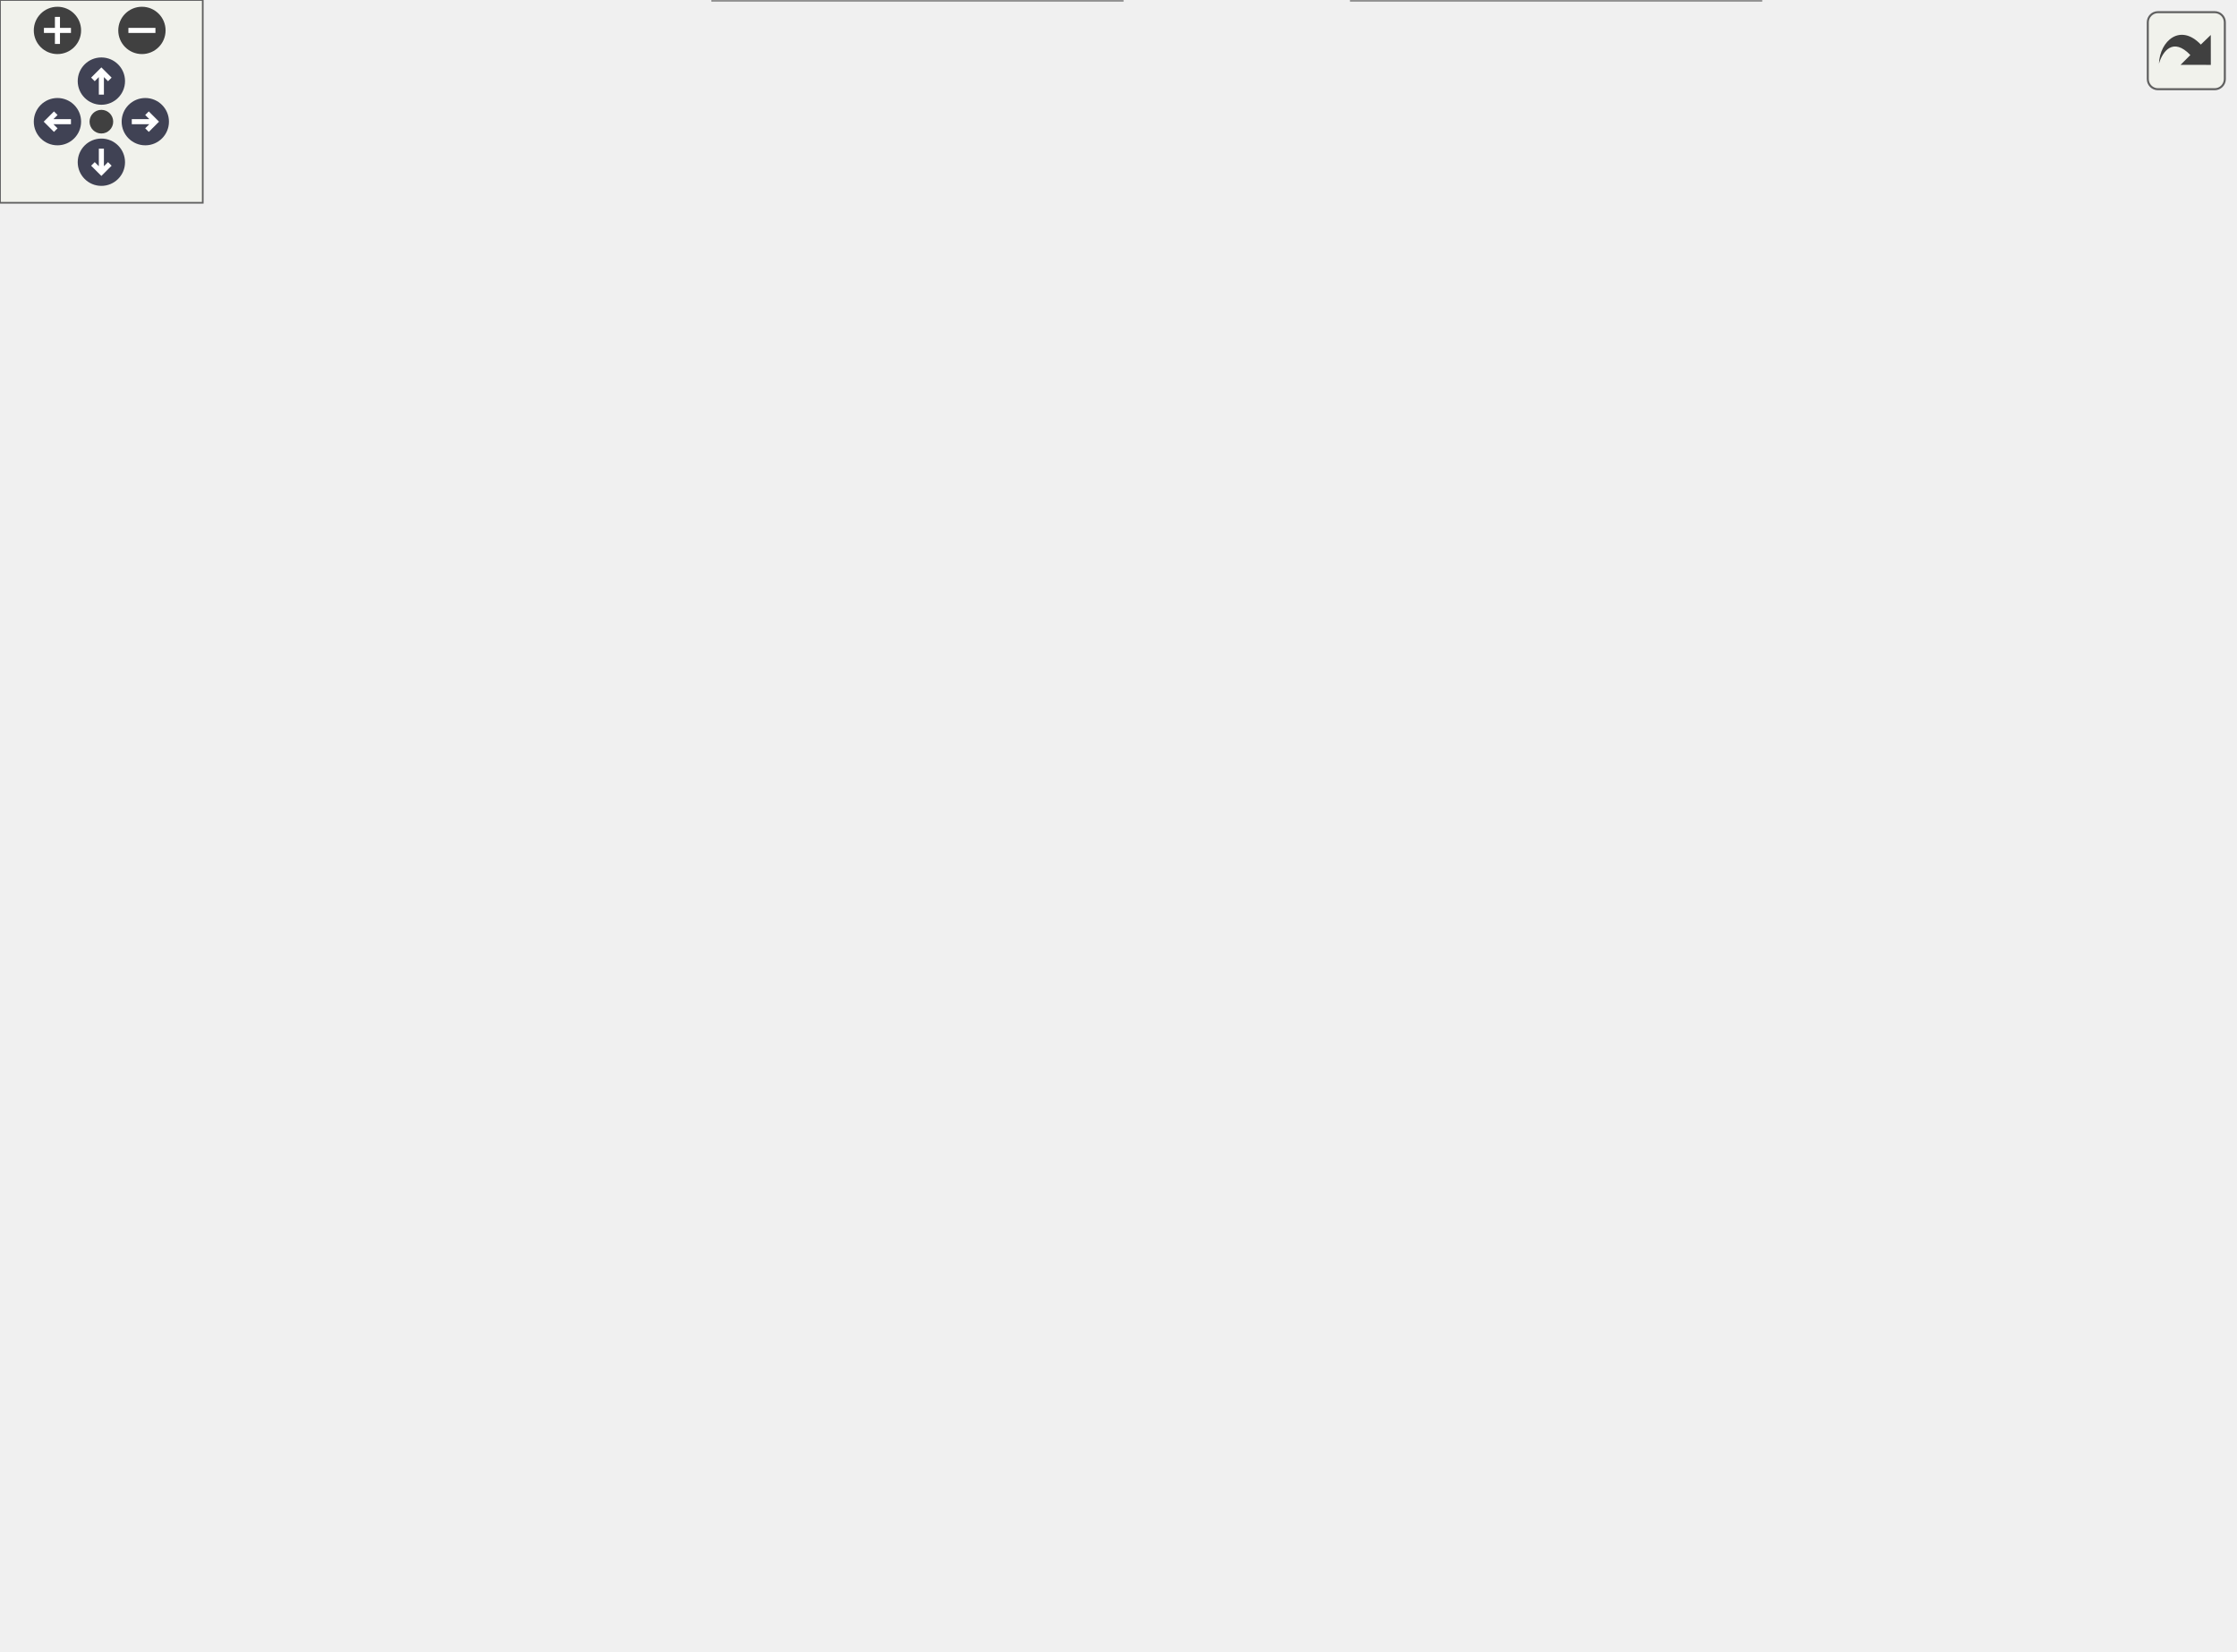
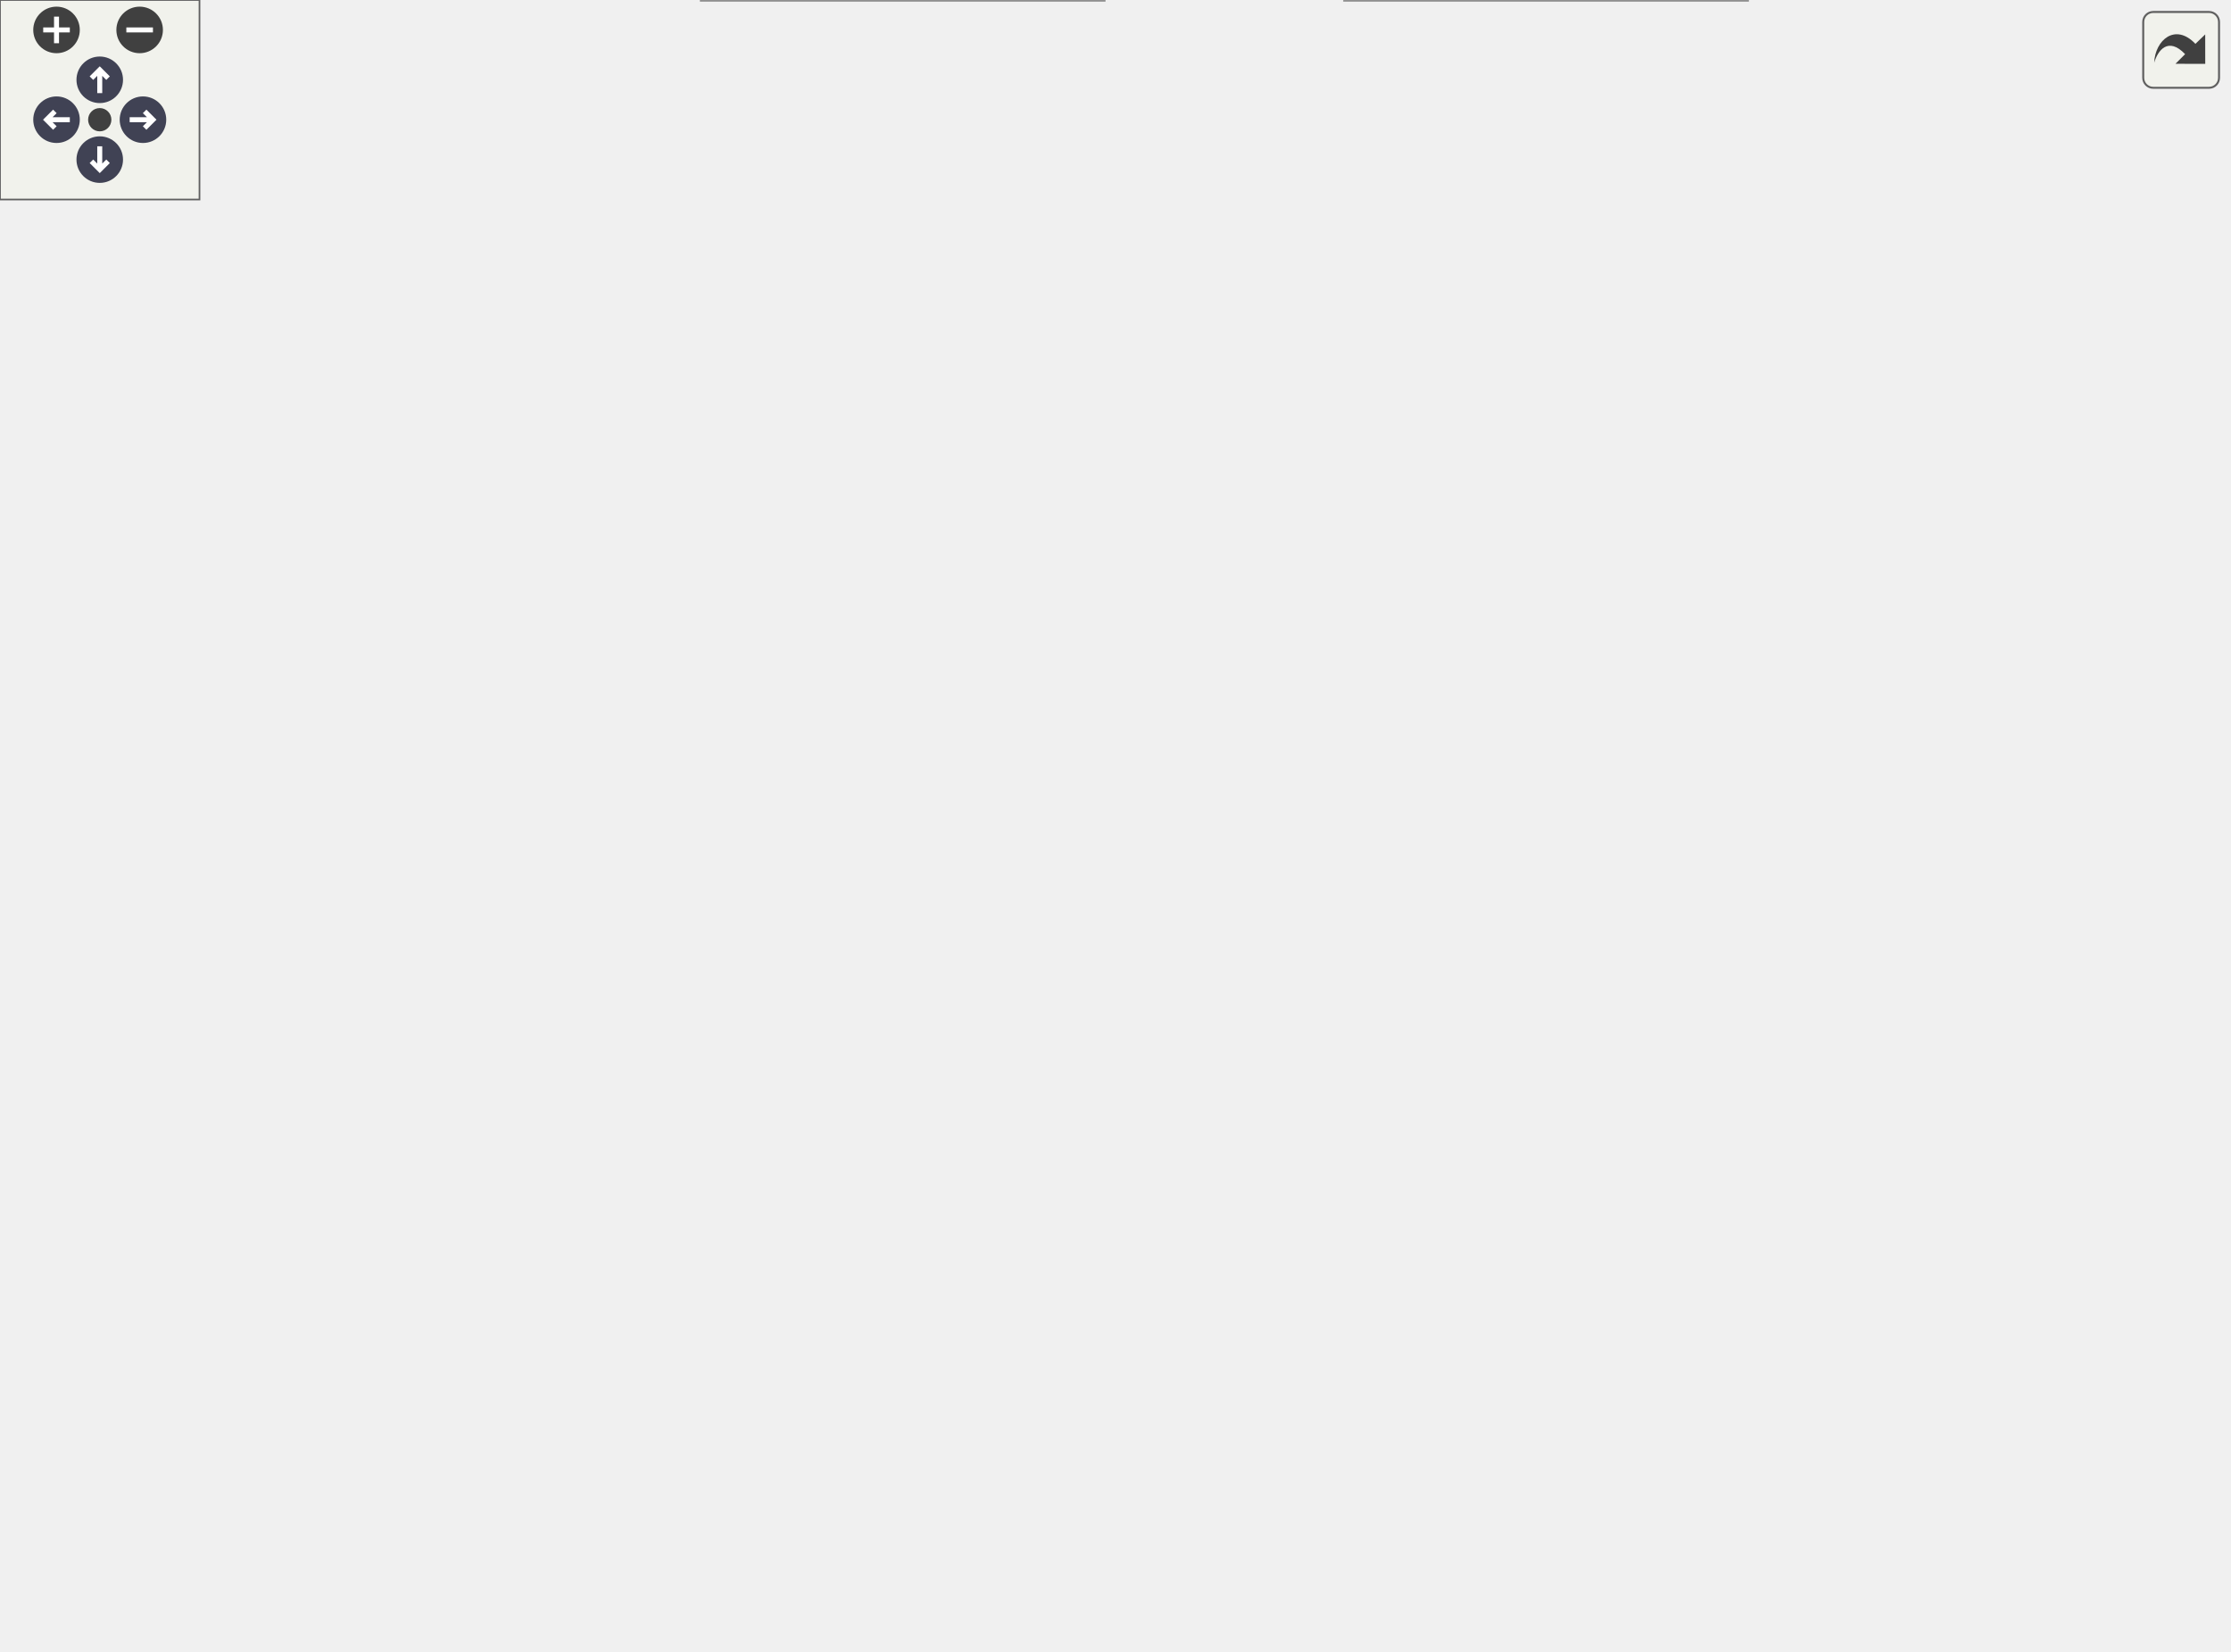
<svg xmlns="http://www.w3.org/2000/svg" xmlns:xlink="http://www.w3.org/1999/xlink" id="main" version="1.1" xml:space="preserve">
  <style type="text/css">
.node, .edge {opacity: 0.7;}
.node.selected, .edge.selected {opacity: 1;}
.edge:hover path { stroke: red; }
.edge:hover polygon { stroke: red; fill: red; }
</style>
  <defs>
    <circle id="rim" cx="0" cy="0" r="7" />
    <circle id="rim2" cx="0" cy="0" r="3.5" />
    <g id="zoomPlus">
      <use xlink:href="#rim" fill="#404040">
        <set attributeName="fill" to="#808080" begin="zoomplus.mouseover" end="zoomplus.mouseout" />
      </use>
      <path d="M-4,0h8M0,-4v8" fill="none" stroke="white" stroke-width="1.5" pointer-events="none" />
    </g>
    <g id="zoomMin">
      <use xlink:href="#rim" fill="#404040">
        <set attributeName="fill" to="#808080" begin="zoomminus.mouseover" end="zoomminus.mouseout" />
      </use>
      <path d="M-4,0h8" fill="none" stroke="white" stroke-width="1.5" pointer-events="none" />
    </g>
    <g id="arrowUp" transform="translate(30 24)">
      <use xlink:href="#rim" />
      <path pointer-events="none" fill="none" stroke="white" stroke-width="1.5" d="M0,-3.0v7 M-2.5,-0.5L0,-3.0L2.5,-0.5" />
    </g>
    <g id="arrowRight" transform="rotate(90) translate(36 -43)">
      <use xlink:href="#rim" />
      <path pointer-events="none" fill="none" stroke="white" stroke-width="1.5" d="M0,-3.0v7 M-2.5,-0.5L0,-3.0L2.5,-0.5" />
    </g>
    <g id="arrowDown" transform="rotate(180) translate(-30 -48)">
      <use xlink:href="#rim" />
      <path pointer-events="none" fill="none" stroke="white" stroke-width="1.5" d="M0,-3.0v7 M-2.5,-0.5L0,-3.0L2.5,-0.5" />
    </g>
    <g id="arrowLeft" transform="rotate(270) translate(-36 17)">
      <use xlink:href="#rim" />
      <path pointer-events="none" fill="none" stroke="white" stroke-width="1.5" d="M0,-3.0v7 M-2.5,-0.5L0,-3.0L2.5,-0.5" />
    </g>
    <g id="resetDef">
      <use xlink:href="#rim2" fill="#404040">
        <set attributeName="fill" to="#808080" begin="reset.mouseover" end="reset.mouseout" />
      </use>
    </g>
  </defs>
  <svg id="graph" class="graph">
    <g id="viewport">
      <g id="Node000001" class="node">
        <g id="a_Node000001">
          <a xlink:title=" ">
-             <polygon fill="#999999" stroke="#666666" points="143,-209 0,-209 0,-190 143,-190 143,-209" />
-             <text text-anchor="middle" x="71.5" y="-197" font-family="Helvetica,sans-Serif" font-size="10.00">BOOST_AUTO_TEST_CASE</text>
+             <polygon fill="#999999" stroke="#666666" points="143,-214 0,-214 0,-195 143,-195 143,-214" />
+             <text text-anchor="middle" x="71.5" y="-202" font-family="Helvetica,sans-Serif" font-size="10.00">BOOST_AUTO_TEST_CASE</text>
          </a>
        </g>
      </g>
      <g id="Node000002" class="node">
        <g id="a_Node000002">
          <a xlink:href="classprecice_1_1acceleration_1_1impl_1_1Preconditioner.html#a20fe1905f8fc196dab1f19d4fb95a208" target="_top" xlink:title="Apply preconditioner to matrix.">
-             <polygon fill="white" stroke="#666666" points="332,-428 211,-428 211,-387 332,-387 332,-428" />
-             <text text-anchor="start" x="219" y="-416" font-family="Helvetica,sans-Serif" font-size="10.00">precice::acceleration</text>
-             <text text-anchor="start" x="219" y="-405" font-family="Helvetica,sans-Serif" font-size="10.00">::impl::Preconditioner</text>
-             <text text-anchor="middle" x="271.5" y="-394" font-family="Helvetica,sans-Serif" font-size="10.00">::apply</text>
+             <polygon fill="white" stroke="#666666" points="332,-375 211,-375 211,-334 332,-334 332,-375" />
+             <text text-anchor="start" x="219" y="-363" font-family="Helvetica,sans-Serif" font-size="10.00">precice::acceleration</text>
+             <text text-anchor="start" x="219" y="-352" font-family="Helvetica,sans-Serif" font-size="10.00">::impl::Preconditioner</text>
+             <text text-anchor="middle" x="271.5" y="-341" font-family="Helvetica,sans-Serif" font-size="10.00">::apply</text>
          </a>
        </g>
      </g>
      <g id="edge1_Node000001_Node000002" class="edge">
        <g id="a_edge1_Node000001_Node000002">
          <a xlink:title=" ">
-             <path fill="none" stroke="#63b8ff" d="M75.53,-209.32C85.32,-239.37 118.94,-330.86 179,-378.5 185.66,-383.78 193.31,-388.11 201.27,-391.66" />
-             <polygon fill="#63b8ff" stroke="#63b8ff" points="200.15,-394.98 210.73,-395.47 202.77,-388.49 200.15,-394.98" />
+             <path fill="none" stroke="#63b8ff" d="M82.32,-214.05C100.58,-231.56 141.32,-269.6 179,-297.5 193.71,-308.39 210.54,-319.28 225.71,-328.58" />
+             <polygon fill="#63b8ff" stroke="#63b8ff" points="224.06,-331.68 234.43,-333.86 227.69,-325.69 224.06,-331.68" />
          </a>
        </g>
      </g>
      <g id="Node000005" class="node">
        <g id="a_Node000005">
          <a xlink:href="namespaceprecice_1_1testing.html#a0819eba8ac83ede1db16e724dd4f5458" target="_top" xlink:title="equals to be used in tests. Compares two std::vectors using a given tolerance. Prints both operands o...">
-             <polygon fill="white" stroke="#666666" points="336.5,-233 206.5,-233 206.5,-214 336.5,-214 336.5,-233" />
-             <text text-anchor="middle" x="271.5" y="-221" font-family="Helvetica,sans-Serif" font-size="10.00">precice::testing::equals</text>
+             <polygon fill="white" stroke="#666666" points="530,-280 400,-280 400,-261 530,-261 530,-280" />
+             <text text-anchor="middle" x="465" y="-268" font-family="Helvetica,sans-Serif" font-size="10.00">precice::testing::equals</text>
          </a>
        </g>
      </g>
      <g id="edge4_Node000001_Node000005" class="edge">
        <g id="a_edge4_Node000001_Node000005">
          <a xlink:title=" ">
-             <path fill="none" stroke="#63b8ff" d="M143.14,-208.06C160.41,-210.16 178.94,-212.4 196.36,-214.51" />
-             <polygon fill="#63b8ff" stroke="#63b8ff" points="196.13,-218.01 206.48,-215.74 196.97,-211.06 196.13,-218.01" />
+             <path fill="none" stroke="#63b8ff" d="M84.71,-214.09C103.63,-228.28 141.75,-254.31 179,-264.5 248.57,-283.53 331.31,-282.84 389.66,-278.71" />
+             <polygon fill="#63b8ff" stroke="#63b8ff" points="390.2,-282.18 399.9,-277.93 389.67,-275.2 390.2,-282.18" />
          </a>
        </g>
      </g>
      <g id="Node000009" class="node">
        <g id="a_Node000009">
          <a xlink:href="classprecice_1_1acceleration_1_1impl_1_1ResidualSumPreconditioner.html#abcf6f7ffd63bebe54bd8d6d5f7df6b8c" target="_top" xlink:title="initialize the preconditioner">
-             <polygon fill="white" stroke="#666666" points="364,-310 179,-310 179,-269 364,-269 364,-310" />
-             <text text-anchor="start" x="187" y="-298" font-family="Helvetica,sans-Serif" font-size="10.00">precice::acceleration</text>
-             <text text-anchor="start" x="187" y="-287" font-family="Helvetica,sans-Serif" font-size="10.00">::impl::ResidualSumPreconditioner</text>
-             <text text-anchor="middle" x="271.5" y="-276" font-family="Helvetica,sans-Serif" font-size="10.00">::initialize</text>
+             <polygon fill="white" stroke="#666666" points="364,-255 179,-255 179,-214 364,-214 364,-255" />
+             <text text-anchor="start" x="187" y="-243" font-family="Helvetica,sans-Serif" font-size="10.00">precice::acceleration</text>
+             <text text-anchor="start" x="187" y="-232" font-family="Helvetica,sans-Serif" font-size="10.00">::impl::ResidualSumPreconditioner</text>
+             <text text-anchor="middle" x="271.5" y="-221" font-family="Helvetica,sans-Serif" font-size="10.00">::initialize</text>
          </a>
        </g>
      </g>
      <g id="edge10_Node000001_Node000009" class="edge">
        <g id="a_edge10_Node000001_Node000009">
          <a xlink:title=" ">
-             <path fill="none" stroke="#63b8ff" d="M86.8,-209.01C106.77,-221.99 144.46,-245.34 179,-260.5 182.67,-262.11 186.46,-263.68 190.32,-265.19" />
-             <polygon fill="#63b8ff" stroke="#63b8ff" points="189.4,-268.58 199.99,-268.84 191.87,-262.03 189.4,-268.58" />
-           </a>
-         </g>
-       </g>
-       <g id="Node000013" class="node">
-         <g id="a_Node000013">
+             <path fill="none" stroke="#63b8ff" d="M135.42,-214.03C146.11,-215.65 157.44,-217.37 168.82,-219.09" />
+             <polygon fill="#63b8ff" stroke="#63b8ff" points="168.41,-222.57 178.82,-220.61 169.46,-215.65 168.41,-222.57" />
+           </a>
+         </g>
+       </g>
+       <g id="Node000014" class="node">
+         <g id="a_Node000014">
          <a xlink:href="classprecice_1_1acceleration_1_1impl_1_1Preconditioner.html#a30dd450f47b77eaa6e4c6f068848acd1" target="_top" xlink:title="to tell the preconditioner that QR-decomposition has been recomputed">
            <polygon fill="white" stroke="#666666" points="332,-196 211,-196 211,-155 332,-155 332,-196" />
            <text text-anchor="start" x="219" y="-184" font-family="Helvetica,sans-Serif" font-size="10.00">precice::acceleration</text>
            <text text-anchor="start" x="219" y="-173" font-family="Helvetica,sans-Serif" font-size="10.00">::impl::Preconditioner</text>
            <text text-anchor="middle" x="271.5" y="-162" font-family="Helvetica,sans-Serif" font-size="10.00">::newQRfulfilled</text>
          </a>
        </g>
      </g>
-       <g id="edge18_Node000001_Node000013" class="edge">
-         <g id="a_edge18_Node000001_Node000013">
-           <a xlink:title=" ">
-             <path fill="none" stroke="#63b8ff" d="M143.14,-190.94C161.79,-188.68 181.91,-186.24 200.52,-183.98" />
-             <polygon fill="#63b8ff" stroke="#63b8ff" points="201.18,-187.43 210.68,-182.75 200.34,-180.48 201.18,-187.43" />
-           </a>
-         </g>
-       </g>
-       <g id="Node000014" class="node">
-         <g id="a_Node000014">
+       <g id="edge20_Node000001_Node000014" class="edge">
+         <g id="a_edge20_Node000001_Node000014">
+           <a xlink:title=" ">
+             <path fill="none" stroke="#63b8ff" d="M137.61,-194.96C157.85,-192 180.25,-188.72 200.79,-185.71" />
+             <polygon fill="#63b8ff" stroke="#63b8ff" points="201.32,-189.17 210.71,-184.26 200.31,-182.24 201.32,-189.17" />
+           </a>
+         </g>
+       </g>
+       <g id="Node000015" class="node">
+         <g id="a_Node000015">
          <a target="_parent" xlink:href="http://en.cppreference.com/w/cpp/container/vector/push_back.html#" xlink:title=" ">
            <polygon fill="white" stroke="#666666" points="334.5,-137 208.5,-137 208.5,-118 334.5,-118 334.5,-137" />
            <text text-anchor="middle" x="271.5" y="-125" font-family="Helvetica,sans-Serif" font-size="10.00">std::vector::push_back</text>
          </a>
        </g>
      </g>
-       <g id="edge19_Node000001_Node000014" class="edge">
-         <g id="a_edge19_Node000001_Node000014">
-           <a xlink:title=" ">
-             <path fill="none" stroke="#63b8ff" d="M88.13,-189.84C108.38,-177.74 145.09,-157.18 179,-145.5 185.48,-143.27 192.32,-141.28 199.22,-139.52" />
-             <polygon fill="#63b8ff" stroke="#63b8ff" points="200.43,-142.83 209.34,-137.1 198.8,-136.02 200.43,-142.83" />
-           </a>
-         </g>
-       </g>
-       <g id="Node000015" class="node">
-         <g id="a_Node000015">
+       <g id="edge21_Node000001_Node000015" class="edge">
+         <g id="a_edge21_Node000001_Node000015">
+           <a xlink:title=" ">
+             <path fill="none" stroke="#63b8ff" d="M86.29,-195C105.97,-181.89 143.66,-158.4 179,-145.5 185.23,-143.22 191.82,-141.22 198.48,-139.45" />
+             <polygon fill="#63b8ff" stroke="#63b8ff" points="199.39,-142.83 208.26,-137.03 197.71,-136.03 199.39,-142.83" />
+           </a>
+         </g>
+       </g>
+       <g id="Node000016" class="node">
+         <g id="a_Node000016">
          <a xlink:href="classprecice_1_1acceleration_1_1impl_1_1Preconditioner.html#aa2b4c3eef11171fc8edb95f681f9798d" target="_top" xlink:title="returns true if a QR decomposition from scratch is necessary">
            <polygon fill="white" stroke="#666666" points="332,-100 211,-100 211,-59 332,-59 332,-100" />
            <text text-anchor="start" x="219" y="-88" font-family="Helvetica,sans-Serif" font-size="10.00">precice::acceleration</text>
            <text text-anchor="start" x="219" y="-77" font-family="Helvetica,sans-Serif" font-size="10.00">::impl::Preconditioner</text>
            <text text-anchor="middle" x="271.5" y="-66" font-family="Helvetica,sans-Serif" font-size="10.00">::requireNewQR</text>
          </a>
        </g>
      </g>
-       <g id="edge20_Node000001_Node000015" class="edge">
-         <g id="a_edge20_Node000001_Node000015">
-           <a xlink:title=" ">
-             <path fill="none" stroke="#63b8ff" d="M81.22,-189.82C98.27,-171.44 137.97,-131.29 179,-108.5 186.04,-104.59 193.69,-101.12 201.46,-98.07" />
-             <polygon fill="#63b8ff" stroke="#63b8ff" points="202.8,-101.3 210.97,-94.55 200.37,-94.74 202.8,-101.3" />
-           </a>
-         </g>
-       </g>
-       <g id="Node000016" class="node">
-         <g id="a_Node000016">
-           <a xlink:href="classprecice_1_1acceleration_1_1impl_1_1Preconditioner.html#a26fdeb2e716b045c5326e09f44b26ac4" target="_top" xlink:title="Apply inverse preconditioner to matrix.">
-             <polygon fill="white" stroke="#666666" points="332,-369 211,-369 211,-328 332,-328 332,-369" />
-             <text text-anchor="start" x="219" y="-357" font-family="Helvetica,sans-Serif" font-size="10.00">precice::acceleration</text>
-             <text text-anchor="start" x="219" y="-346" font-family="Helvetica,sans-Serif" font-size="10.00">::impl::Preconditioner</text>
-             <text text-anchor="middle" x="271.5" y="-335" font-family="Helvetica,sans-Serif" font-size="10.00">::revert</text>
-           </a>
-         </g>
-       </g>
-       <g id="edge21_Node000001_Node000016" class="edge">
-         <g id="a_edge21_Node000001_Node000016">
-           <a xlink:title=" ">
-             <path fill="none" stroke="#63b8ff" d="M78.42,-209.18C92.78,-231.86 131.81,-288.86 179,-319.5 185.86,-323.95 193.44,-327.76 201.23,-331.01" />
-             <polygon fill="#63b8ff" stroke="#63b8ff" points="200.21,-334.37 210.8,-334.71 202.73,-327.84 200.21,-334.37" />
+       <g id="edge22_Node000001_Node000016" class="edge">
+         <g id="a_edge22_Node000001_Node000016">
+           <a xlink:title=" ">
+             <path fill="none" stroke="#63b8ff" d="M80.58,-194.86C97.14,-175.7 136.88,-132.63 179,-108.5 185.99,-104.5 193.6,-100.97 201.35,-97.88" />
+             <polygon fill="#63b8ff" stroke="#63b8ff" points="202.7,-101.11 210.85,-94.33 200.25,-94.56 202.7,-101.11" />
          </a>
        </g>
      </g>
      <g id="Node000017" class="node">
        <g id="a_Node000017">
+           <a xlink:href="classprecice_1_1acceleration_1_1impl_1_1Preconditioner.html#a26fdeb2e716b045c5326e09f44b26ac4" target="_top" xlink:title="Apply inverse preconditioner to matrix.">
+             <polygon fill="white" stroke="#666666" points="332,-434 211,-434 211,-393 332,-393 332,-434" />
+             <text text-anchor="start" x="219" y="-422" font-family="Helvetica,sans-Serif" font-size="10.00">precice::acceleration</text>
+             <text text-anchor="start" x="219" y="-411" font-family="Helvetica,sans-Serif" font-size="10.00">::impl::Preconditioner</text>
+             <text text-anchor="middle" x="271.5" y="-400" font-family="Helvetica,sans-Serif" font-size="10.00">::revert</text>
+           </a>
+         </g>
+       </g>
+       <g id="edge23_Node000001_Node000017" class="edge">
+         <g id="a_edge23_Node000001_Node000017">
+           <a xlink:title=" ">
+             <path fill="none" stroke="#63b8ff" d="M75.52,-214.38C85.25,-244.59 118.75,-336.59 179,-384.5 185.66,-389.79 193.3,-394.13 201.26,-397.68" />
+             <polygon fill="#63b8ff" stroke="#63b8ff" points="200.14,-401 210.72,-401.49 202.75,-394.5 200.14,-401" />
+           </a>
+         </g>
+       </g>
+       <g id="Node000018" class="node">
+         <g id="a_Node000018">
          <a xlink:href="classprecice_1_1acceleration_1_1impl_1_1Preconditioner.html#a3db3ef3d70e6deac3fe0d2a23d7cb89f" target="_top" xlink:title="Update the scaling after every FSI iteration and require a new QR decomposition (if necessary)">
            <polygon fill="white" stroke="#666666" points="332,-41 211,-41 211,0 332,0 332,-41" />
            <text text-anchor="start" x="219" y="-29" font-family="Helvetica,sans-Serif" font-size="10.00">precice::acceleration</text>
            <text text-anchor="start" x="219" y="-18" font-family="Helvetica,sans-Serif" font-size="10.00">::impl::Preconditioner</text>
            <text text-anchor="middle" x="271.5" y="-7" font-family="Helvetica,sans-Serif" font-size="10.00">::update</text>
          </a>
        </g>
      </g>
-       <g id="edge24_Node000001_Node000017" class="edge">
-         <g id="a_edge24_Node000001_Node000017">
-           <a xlink:title=" ">
-             <path fill="none" stroke="#63b8ff" d="M76.67,-189.79C88.57,-163.2 125.33,-88.65 179,-49.5 185.77,-44.56 193.42,-40.44 201.33,-37.01" />
-             <polygon fill="#63b8ff" stroke="#63b8ff" points="202.7,-40.23 210.71,-33.3 200.12,-33.73 202.7,-40.23" />
+       <g id="edge26_Node000001_Node000018" class="edge">
+         <g id="a_edge26_Node000001_Node000018">
+           <a xlink:title=" ">
+             <path fill="none" stroke="#63b8ff" d="M76.41,-194.85C87.89,-167.73 124.18,-90.13 179,-49.5 185.74,-44.51 193.36,-40.36 201.26,-36.91" />
+             <polygon fill="#63b8ff" stroke="#63b8ff" points="202.63,-40.13 210.62,-33.18 200.04,-33.63 202.63,-40.13" />
          </a>
        </g>
      </g>
      <g id="Node000003" class="node">
        <g id="a_Node000003">
          <a target="_parent" xlink:href="http://en.cppreference.com/w/cpp/algorithm/min.html#" xlink:title=" ">
-             <polygon fill="white" stroke="#666666" points="488.5,-411 432.5,-411 432.5,-392 488.5,-392 488.5,-411" />
-             <text text-anchor="middle" x="460.5" y="-399" font-family="Helvetica,sans-Serif" font-size="10.00">std::min</text>
+             <polygon fill="white" stroke="#666666" points="493,-412 437,-412 437,-393 493,-393 493,-412" />
+             <text text-anchor="middle" x="465" y="-400" font-family="Helvetica,sans-Serif" font-size="10.00">std::min</text>
          </a>
        </g>
      </g>
      <g id="edge2_Node000002_Node000003" class="edge">
        <g id="a_edge2_Node000002_Node000003">
          <a xlink:title=" ">
-             <path fill="none" stroke="#63b8ff" d="M332.18,-405.59C361.68,-404.64 396.37,-403.53 422.08,-402.7" />
-             <polygon fill="#63b8ff" stroke="#63b8ff" points="422.28,-406.2 432.16,-402.38 422.06,-399.2 422.28,-406.2" />
+             <path fill="none" stroke="#63b8ff" d="M332.04,-369.42C363.1,-377.21 400.12,-386.49 427.03,-393.23" />
+             <polygon fill="#63b8ff" stroke="#63b8ff" points="426.26,-396.65 436.82,-395.69 427.97,-389.86 426.26,-396.65" />
          </a>
        </g>
      </g>
      <g id="Node000004" class="node">
        <g id="a_Node000004">
          <a target="_parent" xlink:href="http://en.cppreference.com/w/cpp/container/vector/size.html#" xlink:title=" ">
-             <polygon fill="white" stroke="#666666" points="507.5,-369 413.5,-369 413.5,-350 507.5,-350 507.5,-369" />
-             <text text-anchor="middle" x="460.5" y="-357" font-family="Helvetica,sans-Serif" font-size="10.00">std::vector::size</text>
+             <polygon fill="white" stroke="#666666" points="665,-364 571,-364 571,-345 665,-345 665,-364" />
+             <text text-anchor="middle" x="618" y="-352" font-family="Helvetica,sans-Serif" font-size="10.00">std::vector::size</text>
          </a>
        </g>
      </g>
      <g id="edge3_Node000002_Node000004" class="edge">
        <g id="a_edge3_Node000002_Node000004">
          <a xlink:title=" ">
-             <path fill="none" stroke="#63b8ff" d="M332.18,-392.18C358.2,-385.5 388.27,-377.78 412.64,-371.53" />
-             <polygon fill="#63b8ff" stroke="#63b8ff" points="413.55,-374.91 422.37,-369.03 411.81,-368.13 413.55,-374.91" />
+             <path fill="none" stroke="#63b8ff" d="M332.11,-354.5C396.33,-354.5 497.73,-354.5 560.65,-354.5" />
+             <polygon fill="#63b8ff" stroke="#63b8ff" points="560.79,-358 570.79,-354.5 560.79,-351 560.79,-358" />
          </a>
        </g>
      </g>
      <g id="edge9_Node000005_Node000004" class="edge">
        <g id="a_edge9_Node000005_Node000004">
          <a xlink:title=" ">
-             <path fill="none" stroke="#63b8ff" d="M307.07,-233.12C325.09,-239.18 346.89,-248.2 364,-260.5 383.96,-274.85 383.1,-284.64 400,-302.5 413.26,-316.51 429.06,-331.58 441.05,-342.71" />
-             <polygon fill="#63b8ff" stroke="#63b8ff" points="438.93,-345.51 448.66,-349.71 443.68,-340.37 438.93,-345.51" />
+             <path fill="none" stroke="#63b8ff" d="M480.76,-280.15C493.75,-288.64 513.15,-301.36 530,-312.5 546.04,-323.11 548.8,-327.9 566,-336.5 569.35,-338.17 572.89,-339.76 576.48,-341.25" />
+             <polygon fill="#63b8ff" stroke="#63b8ff" points="575.42,-344.6 586.01,-344.95 577.96,-338.07 575.42,-344.6" />
          </a>
        </g>
      </g>
      <g id="edge8_Node000005_Node000005" class="edge">
        <g id="a_edge8_Node000005_Node000005">
          <a xlink:title=" ">
-             <path fill="none" stroke="#63b8ff" d="M242.52,-233.08C228.43,-241.73 238.09,-251 271.5,-251 294.47,-251 306.22,-246.62 306.73,-241.07" />
-             <polygon fill="#63b8ff" stroke="#63b8ff" points="309.4,-238.8 300.48,-233.08 303.89,-243.11 309.4,-238.8" />
+             <path fill="none" stroke="#63b8ff" d="M441.57,-280.08C430.18,-288.73 437.98,-298 465,-298 482.73,-298 492.19,-294.01 493.37,-288.82" />
+             <polygon fill="#63b8ff" stroke="#63b8ff" points="496.4,-287.06 488.43,-280.08 490.31,-290.51 496.4,-287.06" />
          </a>
        </g>
      </g>
      <g id="Node000006" class="node">
        <g id="a_Node000006">
          <a target="_parent" xlink:href="http://en.cppreference.com/w/cpp/container/vector/begin.html#" xlink:title=" ">
-             <polygon fill="white" stroke="#666666" points="659.5,-202 558.5,-202 558.5,-183 659.5,-183 659.5,-202" />
-             <text text-anchor="middle" x="609" y="-190" font-family="Helvetica,sans-Serif" font-size="10.00">std::vector::begin</text>
+             <polygon fill="white" stroke="#666666" points="668.5,-290 567.5,-290 567.5,-271 668.5,-271 668.5,-290" />
+             <text text-anchor="middle" x="618" y="-278" font-family="Helvetica,sans-Serif" font-size="10.00">std::vector::begin</text>
          </a>
        </g>
      </g>
      <g id="edge5_Node000005_Node000006" class="edge">
        <g id="a_edge5_Node000005_Node000006">
          <a xlink:title=" ">
-             <path fill="none" stroke="#63b8ff" d="M336.79,-217.56C397.85,-211.92 488.93,-203.5 548.39,-198.01" />
-             <polygon fill="#63b8ff" stroke="#63b8ff" points="548.75,-201.49 558.39,-197.08 548.11,-194.52 548.75,-201.49" />
+             <path fill="none" stroke="#63b8ff" d="M530.04,-274.74C538.93,-275.33 548.05,-275.93 556.87,-276.52" />
+             <polygon fill="#63b8ff" stroke="#63b8ff" points="556.85,-280.02 567.06,-277.19 557.32,-273.04 556.85,-280.02" />
          </a>
        </g>
      </g>
      <g id="Node000007" class="node">
        <g id="a_Node000007">
          <a target="_parent" xlink:href="http://en.cppreference.com/w/cpp/algorithm/copy.html#" xlink:title=" ">
-             <polygon fill="white" stroke="#666666" points="491,-157 430,-157 430,-138 491,-138 491,-157" />
-             <text text-anchor="middle" x="460.5" y="-145" font-family="Helvetica,sans-Serif" font-size="10.00">std::copy</text>
+             <polygon fill="white" stroke="#666666" points="648.5,-327 587.5,-327 587.5,-308 648.5,-308 648.5,-327" />
+             <text text-anchor="middle" x="618" y="-315" font-family="Helvetica,sans-Serif" font-size="10.00">std::copy</text>
          </a>
        </g>
      </g>
      <g id="edge6_Node000005_Node000007" class="edge">
        <g id="a_edge6_Node000005_Node000007">
          <a xlink:title=" ">
-             <path fill="none" stroke="#63b8ff" d="M336.52,-214.81C346.03,-212.23 355.48,-208.86 364,-204.5 383.32,-194.61 381.64,-183.08 400,-171.5 406.28,-167.54 413.33,-164.01 420.32,-160.96" />
-             <polygon fill="#63b8ff" stroke="#63b8ff" points="421.8,-164.13 429.73,-157.1 419.15,-157.66 421.8,-164.13" />
+             <path fill="none" stroke="#63b8ff" d="M496.56,-280.01C519.91,-287.28 552.29,-297.36 577.59,-305.23" />
+             <polygon fill="#63b8ff" stroke="#63b8ff" points="576.67,-308.61 587.26,-308.24 578.75,-301.93 576.67,-308.61" />
          </a>
        </g>
      </g>
      <g id="Node000008" class="node">
        <g id="a_Node000008">
          <a target="_parent" xlink:href="http://en.cppreference.com/w/cpp/container/vector/end.html#" xlink:title=" ">
-             <polygon fill="white" stroke="#666666" points="655,-239 563,-239 563,-220 655,-220 655,-239" />
-             <text text-anchor="middle" x="609" y="-227" font-family="Helvetica,sans-Serif" font-size="10.00">std::vector::end</text>
+             <polygon fill="white" stroke="#666666" points="664,-253 572,-253 572,-234 664,-234 664,-253" />
+             <text text-anchor="middle" x="618" y="-241" font-family="Helvetica,sans-Serif" font-size="10.00">std::vector::end</text>
          </a>
        </g>
      </g>
      <g id="edge7_Node000005_Node000008" class="edge">
        <g id="a_edge7_Node000005_Node000008">
          <a xlink:title=" ">
-             <path fill="none" stroke="#63b8ff" d="M336.79,-224.65C399.25,-225.77 493.12,-227.45 552.43,-228.51" />
-             <polygon fill="#63b8ff" stroke="#63b8ff" points="552.67,-232.01 562.73,-228.69 552.79,-225.01 552.67,-232.01" />
-           </a>
-         </g>
-       </g>
-       <g id="edge17_Node000009_Node000004" class="edge">
-         <g id="a_edge17_Node000009_Node000004">
-           <a xlink:title=" ">
-             <path fill="none" stroke="#63b8ff" d="M337.77,-310C346.63,-313.05 355.58,-316.26 364,-319.5 380.34,-325.79 383.88,-328.67 400,-335.5 408.42,-339.07 417.56,-342.82 426.09,-346.26" />
-             <polygon fill="#63b8ff" stroke="#63b8ff" points="424.81,-349.52 435.39,-350 427.42,-343.02 424.81,-349.52" />
+             <path fill="none" stroke="#63b8ff" d="M519.24,-260.98C533.04,-258.51 547.93,-255.85 561.83,-253.36" />
+             <polygon fill="#63b8ff" stroke="#63b8ff" points="562.52,-256.8 571.74,-251.59 561.28,-249.91 562.52,-256.8" />
+           </a>
+         </g>
+       </g>
+       <g id="edge19_Node000009_Node000004" class="edge">
+         <g id="a_edge19_Node000009_Node000004">
+           <a xlink:title=" ">
+             <path fill="none" stroke="#63b8ff" d="M302.36,-255.12C327.4,-271.53 364.64,-293.92 400,-307.5 452.75,-327.76 516.23,-340.22 560.87,-347.18" />
+             <polygon fill="#63b8ff" stroke="#63b8ff" points="560.53,-350.67 570.94,-348.71 561.58,-343.75 560.53,-350.67" />
          </a>
        </g>
      </g>
      <g id="Node000010" class="node">
        <g id="a_Node000010">
          <a xlink:href="classprecice_1_1acceleration_1_1impl_1_1Preconditioner.html#a777d6ef9b65f12c17e454ca3847c7629" target="_top" xlink:title="initialize the preconditioner">
-             <polygon fill="white" stroke="#666666" points="521,-293 400,-293 400,-252 521,-252 521,-293" />
-             <text text-anchor="start" x="408" y="-281" font-family="Helvetica,sans-Serif" font-size="10.00">precice::acceleration</text>
-             <text text-anchor="start" x="408" y="-270" font-family="Helvetica,sans-Serif" font-size="10.00">::impl::Preconditioner</text>
-             <text text-anchor="middle" x="460.5" y="-259" font-family="Helvetica,sans-Serif" font-size="10.00">::initialize</text>
+             <polygon fill="white" stroke="#666666" points="525.5,-243 404.5,-243 404.5,-202 525.5,-202 525.5,-243" />
+             <text text-anchor="start" x="412.5" y="-231" font-family="Helvetica,sans-Serif" font-size="10.00">precice::acceleration</text>
+             <text text-anchor="start" x="412.5" y="-220" font-family="Helvetica,sans-Serif" font-size="10.00">::impl::Preconditioner</text>
+             <text text-anchor="middle" x="465" y="-209" font-family="Helvetica,sans-Serif" font-size="10.00">::initialize</text>
          </a>
        </g>
      </g>
      <g id="edge11_Node000009_Node000010" class="edge">
        <g id="a_edge11_Node000009_Node000010">
          <a xlink:title=" ">
-             <path fill="none" stroke="#63b8ff" d="M364.08,-281.17C372.7,-280.39 381.34,-279.61 389.71,-278.84" />
-             <polygon fill="#63b8ff" stroke="#63b8ff" points="390.12,-282.32 399.76,-277.93 389.49,-275.35 390.12,-282.32" />
-           </a>
-         </g>
-       </g>
-       <g id="Node000012" class="node">
-         <g id="a_Node000012">
+             <path fill="none" stroke="#63b8ff" d="M364.04,-228.76C374.18,-228.13 384.38,-227.49 394.18,-226.88" />
+             <polygon fill="#63b8ff" stroke="#63b8ff" points="394.48,-230.36 404.24,-226.24 394.04,-223.38 394.48,-230.36" />
+           </a>
+         </g>
+       </g>
+       <g id="Node000013" class="node">
+         <g id="a_Node000013">
          <a target="_parent" xlink:href="http://en.cppreference.com/w/cpp/container/vector/resize.html#" xlink:title=" ">
-             <polygon fill="white" stroke="#666666" points="661,-325 557,-325 557,-306 661,-306 661,-325" />
-             <text text-anchor="middle" x="609" y="-313" font-family="Helvetica,sans-Serif" font-size="10.00">std::vector::resize</text>
-           </a>
-         </g>
-       </g>
-       <g id="edge16_Node000009_Node000012" class="edge">
-         <g id="a_edge16_Node000009_Node000012">
-           <a xlink:title=" ">
-             <path fill="none" stroke="#63b8ff" d="M364.04,-299.27C376.13,-300.43 388.36,-301.54 400,-302.5 449.2,-306.54 505.04,-309.97 546.46,-312.29" />
-             <polygon fill="#63b8ff" stroke="#63b8ff" points="546.49,-315.8 556.67,-312.85 546.88,-308.81 546.49,-315.8" />
+             <polygon fill="white" stroke="#666666" points="670,-142 566,-142 566,-123 670,-123 670,-142" />
+             <text text-anchor="middle" x="618" y="-130" font-family="Helvetica,sans-Serif" font-size="10.00">std::vector::resize</text>
+           </a>
+         </g>
+       </g>
+       <g id="edge18_Node000009_Node000013" class="edge">
+         <g id="a_edge18_Node000009_Node000013">
+           <a xlink:title=" ">
+             <path fill="none" stroke="#63b8ff" d="M338.01,-213.87C346.76,-211.07 355.6,-208.23 364,-205.5 380.04,-200.29 383.88,-198.45 400,-193.5 458.83,-175.44 527.26,-156.55 571.3,-144.66" />
+             <polygon fill="#63b8ff" stroke="#63b8ff" points="572.39,-148 581.14,-142.02 570.57,-141.24 572.39,-148" />
+           </a>
+         </g>
+       </g>
+       <g id="edge17_Node000010_Node000004" class="edge">
+         <g id="a_edge17_Node000010_Node000004">
+           <a xlink:title=" ">
+             <path fill="none" stroke="#63b8ff" d="M518.82,-243.21C522.87,-245.97 526.67,-249.06 530,-252.5 558.24,-281.7 536.35,-308.74 566,-336.5 567.14,-337.56 568.34,-338.56 569.59,-339.51" />
+             <polygon fill="#63b8ff" stroke="#63b8ff" points="568.14,-342.72 578.5,-344.91 571.77,-336.73 568.14,-342.72" />
          </a>
        </g>
      </g>
      <g id="edge13_Node000010_Node000006" class="edge">
        <g id="a_edge13_Node000010_Node000006">
          <a xlink:title=" ">
-             <path fill="none" stroke="#63b8ff" d="M489.29,-251.94C507.81,-238.89 533.06,-222.29 557,-210.5 560.5,-208.78 564.21,-207.14 567.97,-205.6" />
-             <polygon fill="#63b8ff" stroke="#63b8ff" points="569.23,-208.86 577.31,-202.01 566.72,-202.33 569.23,-208.86" />
+             <path fill="none" stroke="#63b8ff" d="M516.2,-243.05C532.08,-249.42 549.72,-256.38 566,-262.5 570.49,-264.19 575.21,-265.92 579.9,-267.61" />
+             <polygon fill="#63b8ff" stroke="#63b8ff" points="578.8,-270.93 589.4,-270.99 581.15,-264.34 578.8,-270.93" />
          </a>
        </g>
      </g>
      <g id="edge14_Node000010_Node000008" class="edge">
        <g id="a_edge14_Node000010_Node000008">
          <a xlink:title=" ">
-             <path fill="none" stroke="#63b8ff" d="M521.09,-255.01C536,-250.63 551.7,-246.02 565.59,-241.95" />
-             <polygon fill="#63b8ff" stroke="#63b8ff" points="566.74,-245.26 575.35,-239.08 564.77,-238.54 566.74,-245.26" />
+             <path fill="none" stroke="#63b8ff" d="M525.68,-230.8C537.54,-232.45 549.94,-234.17 561.65,-235.8" />
+             <polygon fill="#63b8ff" stroke="#63b8ff" points="561.34,-239.29 571.73,-237.2 562.3,-232.36 561.34,-239.29" />
          </a>
        </g>
      </g>
      <g id="Node000011" class="node">
        <g id="a_Node000011">
          <a target="_parent" xlink:href="http://en.cppreference.com/w/cpp/algorithm/accumulate.html#" xlink:title=" ">
-             <polygon fill="white" stroke="#666666" points="656.5,-282 561.5,-282 561.5,-263 656.5,-263 656.5,-282" />
-             <text text-anchor="middle" x="609" y="-270" font-family="Helvetica,sans-Serif" font-size="10.00">std::accumulate</text>
+             <polygon fill="white" stroke="#666666" points="665.5,-179 570.5,-179 570.5,-160 665.5,-160 665.5,-179" />
+             <text text-anchor="middle" x="618" y="-167" font-family="Helvetica,sans-Serif" font-size="10.00">std::accumulate</text>
          </a>
        </g>
      </g>
      <g id="edge12_Node000010_Node000011" class="edge">
        <g id="a_edge12_Node000010_Node000011">
          <a xlink:title=" ">
-             <path fill="none" stroke="#63b8ff" d="M521.09,-272.5C531.08,-272.5 541.43,-272.5 551.35,-272.5" />
-             <polygon fill="#63b8ff" stroke="#63b8ff" points="551.5,-276 561.5,-272.5 551.5,-269 551.5,-276" />
+             <path fill="none" stroke="#63b8ff" d="M524.81,-201.86C543.33,-195.36 563.25,-188.36 579.83,-182.55" />
+             <polygon fill="#63b8ff" stroke="#63b8ff" points="581.39,-185.71 589.67,-179.09 579.07,-179.1 581.39,-185.71" />
+           </a>
+         </g>
+       </g>
+       <g id="Node000012" class="node">
+         <g id="a_Node000012">
+           <a target="_parent" xlink:href="http://en.cppreference.com/w/cpp/algorithm/partial_sum.html#" xlink:title=" ">
+             <polygon fill="white" stroke="#666666" points="665.5,-216 570.5,-216 570.5,-197 665.5,-197 665.5,-216" />
+             <text text-anchor="middle" x="618" y="-204" font-family="Helvetica,sans-Serif" font-size="10.00">std::partial_sum</text>
          </a>
        </g>
      </g>
      <g id="edge15_Node000010_Node000012" class="edge">
        <g id="a_edge15_Node000010_Node000012">
          <a xlink:title=" ">
-             <path fill="none" stroke="#63b8ff" d="M521.09,-289.99C536,-294.37 551.7,-298.98 565.59,-303.05" />
-             <polygon fill="#63b8ff" stroke="#63b8ff" points="564.77,-306.46 575.35,-305.92 566.74,-299.74 564.77,-306.46" />
-           </a>
-         </g>
-       </g>
-       <g id="edge22_Node000016_Node000003" class="edge">
-         <g id="a_edge22_Node000016_Node000003">
-           <a xlink:title=" ">
-             <path fill="none" stroke="#63b8ff" d="M332.18,-365.42C361.81,-373.81 396.68,-383.69 422.43,-390.99" />
-             <polygon fill="#63b8ff" stroke="#63b8ff" points="421.59,-394.39 432.16,-393.75 423.5,-387.66 421.59,-394.39" />
-           </a>
-         </g>
-       </g>
-       <g id="edge23_Node000016_Node000004" class="edge">
-         <g id="a_edge23_Node000016_Node000004">
-           <a xlink:title=" ">
-             <path fill="none" stroke="#63b8ff" d="M332.18,-352.01C354.98,-353.35 380.89,-354.88 403.35,-356.2" />
-             <polygon fill="#63b8ff" stroke="#63b8ff" points="403.22,-359.7 413.4,-356.79 403.63,-352.71 403.22,-359.7" />
-           </a>
-         </g>
-       </g>
-       <g id="Node000018" class="node">
-         <g id="a_Node000018">
+             <path fill="none" stroke="#63b8ff" d="M525.68,-216.18C537.04,-214.97 548.9,-213.72 560.17,-212.52" />
+             <polygon fill="#63b8ff" stroke="#63b8ff" points="560.75,-215.98 570.32,-211.45 560.01,-209.02 560.75,-215.98" />
+           </a>
+         </g>
+       </g>
+       <g id="edge16_Node000010_Node000013" class="edge">
+         <g id="a_edge16_Node000010_Node000013">
+           <a xlink:title=" ">
+             <path fill="none" stroke="#63b8ff" d="M490.59,-201.73C510.08,-186.06 538.51,-164.87 566,-150.5 569.13,-148.86 572.45,-147.32 575.82,-145.87" />
+             <polygon fill="#63b8ff" stroke="#63b8ff" points="577.38,-149.02 585.39,-142.08 574.8,-142.51 577.38,-149.02" />
+           </a>
+         </g>
+       </g>
+       <g id="edge24_Node000017_Node000003" class="edge">
+         <g id="a_edge24_Node000017_Node000003">
+           <a xlink:title=" ">
+             <path fill="none" stroke="#63b8ff" d="M332.04,-410.08C362.96,-408.3 399.79,-406.19 426.67,-404.64" />
+             <polygon fill="#63b8ff" stroke="#63b8ff" points="427.03,-408.13 436.82,-404.06 426.63,-401.14 427.03,-408.13" />
+           </a>
+         </g>
+       </g>
+       <g id="edge25_Node000017_Node000004" class="edge">
+         <g id="a_edge25_Node000017_Node000004">
+           <a xlink:title=" ">
+             <path fill="none" stroke="#63b8ff" d="M332.03,-426.96C385.38,-436.34 465.01,-443.63 530,-421.5 558.85,-411.68 585.59,-388 601.61,-371.6" />
+             <polygon fill="#63b8ff" stroke="#63b8ff" points="604.25,-373.9 608.57,-364.23 599.16,-369.09 604.25,-373.9" />
+           </a>
+         </g>
+       </g>
+       <g id="Node000019" class="node">
+         <g id="a_Node000019">
          <a xlink:href="classprecice_1_1acceleration_1_1impl_1_1Preconditioner.html#a76651b4f19eb32fb251293049084c189" target="_top" xlink:title="Update the scaling after every FSI iteration and require a new QR decomposition (if necessary)">
-             <polygon fill="white" stroke="#666666" points="521,-41 400,-41 400,0 521,0 521,-41" />
-             <text text-anchor="start" x="408" y="-29" font-family="Helvetica,sans-Serif" font-size="10.00">precice::acceleration</text>
-             <text text-anchor="start" x="408" y="-18" font-family="Helvetica,sans-Serif" font-size="10.00">::impl::Preconditioner</text>
-             <text text-anchor="middle" x="460.5" y="-7" font-family="Helvetica,sans-Serif" font-size="10.00">::_update_</text>
-           </a>
-         </g>
-       </g>
-       <g id="edge25_Node000017_Node000018" class="edge">
-         <g id="a_edge25_Node000017_Node000018">
-           <a xlink:title=" ">
-             <path fill="none" stroke="#63b8ff" d="M332.18,-20.5C350.48,-20.5 370.78,-20.5 389.7,-20.5" />
-             <polygon fill="#63b8ff" stroke="#63b8ff" points="389.74,-24 399.74,-20.5 389.74,-17 389.74,-24" />
+             <polygon fill="white" stroke="#666666" points="525.5,-41 404.5,-41 404.5,0 525.5,0 525.5,-41" />
+             <text text-anchor="start" x="412.5" y="-29" font-family="Helvetica,sans-Serif" font-size="10.00">precice::acceleration</text>
+             <text text-anchor="start" x="412.5" y="-18" font-family="Helvetica,sans-Serif" font-size="10.00">::impl::Preconditioner</text>
+             <text text-anchor="middle" x="465" y="-7" font-family="Helvetica,sans-Serif" font-size="10.00">::_update_</text>
+           </a>
+         </g>
+       </g>
+       <g id="edge27_Node000018_Node000019" class="edge">
+         <g id="a_edge27_Node000018_Node000019">
+           <a xlink:title=" ">
+             <path fill="none" stroke="#63b8ff" d="M332.04,-20.5C351.77,-20.5 373.9,-20.5 394.31,-20.5" />
+             <polygon fill="#63b8ff" stroke="#63b8ff" points="394.49,-24 404.49,-20.5 394.49,-17 394.49,-24" />
          </a>
        </g>
      </g>
    </g>
  </svg>
  <g id="navigator" transform="translate(0 0)" fill="#404254">
    <rect fill="#f2f5e9" fill-opacity="0.5" stroke="#606060" stroke-width=".5" x="0" y="0" width="60" height="60" />
    <use id="zoomplus" xlink:href="#zoomPlus" x="17" y="9" />
    <use id="zoomminus" xlink:href="#zoomMin" x="42" y="9" />
    <use id="reset" xlink:href="#resetDef" x="30" y="36" />
    <use id="arrowup" xlink:href="#arrowUp" x="0" y="0" />
    <use id="arrowright" xlink:href="#arrowRight" x="0" y="0" />
    <use id="arrowdown" xlink:href="#arrowDown" x="0" y="0" />
    <use id="arrowleft" xlink:href="#arrowLeft" x="0" y="0" />
  </g>
  <svg viewBox="0 0 15 15" width="100%" height="30px" preserveAspectRatio="xMaxYMin meet">
    <g id="arrow_out" transform="scale(0.3 0.3)">
      <a xlink:href="PreconditionerTest_8cpp_a7e12a4e4f01fff1d3ebe25c0631610c3_cgraph_org.svg" target="_base">
        <rect id="button" ry="5" rx="5" y="6" x="6" height="38" width="38" fill="#f2f5e9" fill-opacity="0.5" stroke="#606060" stroke-width="1.0" />
        <path id="arrow" d="M 11.5,31.437 C 11.94,20.098 22.043,11.323 32.159,21.979 L 37.069,17.246 C 37.069,17.246 37.088,32 37.088,32 L 22.16,31.978 C 22.16,31.978 26.998,27.14 26.998,27.14 C 18.529,18.264 13.292,25.23 11.5,31.437 z" style="fill:#404040;" />
      </a>
    </g>
  </svg>
  <style type="text/css">

[data-mouse-over-selected='false'] { opacity: 0.7; }
[data-mouse-over-selected='true']  { opacity: 1.0; }

</style>
</svg>
